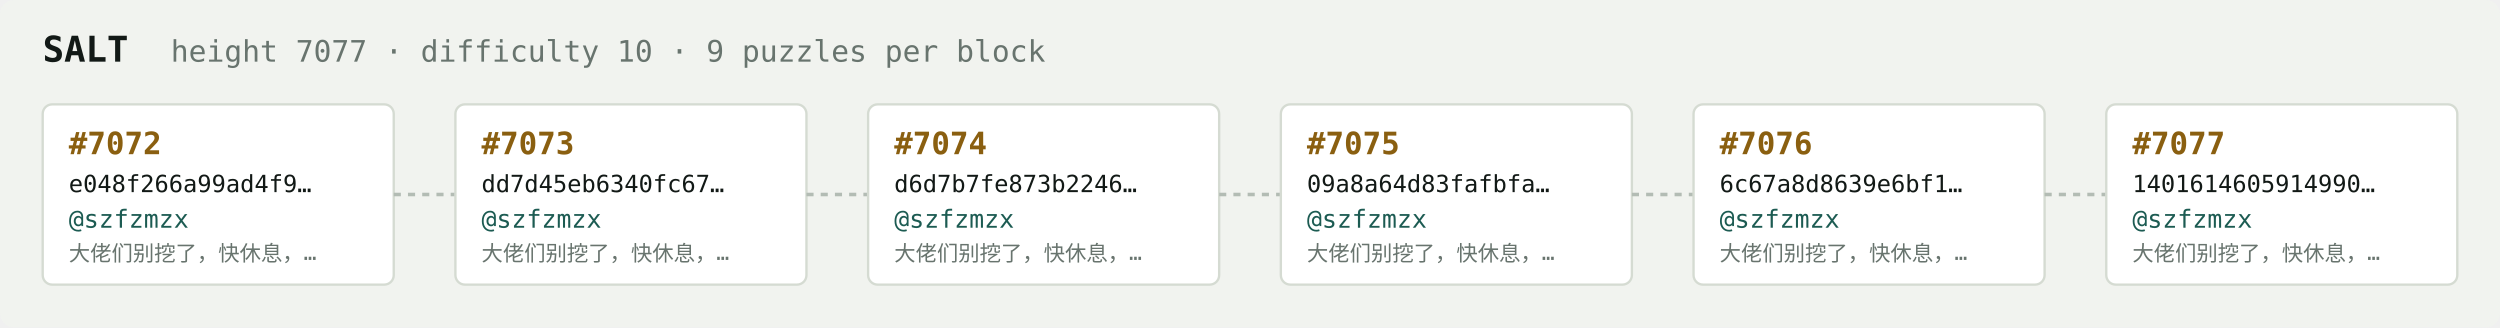
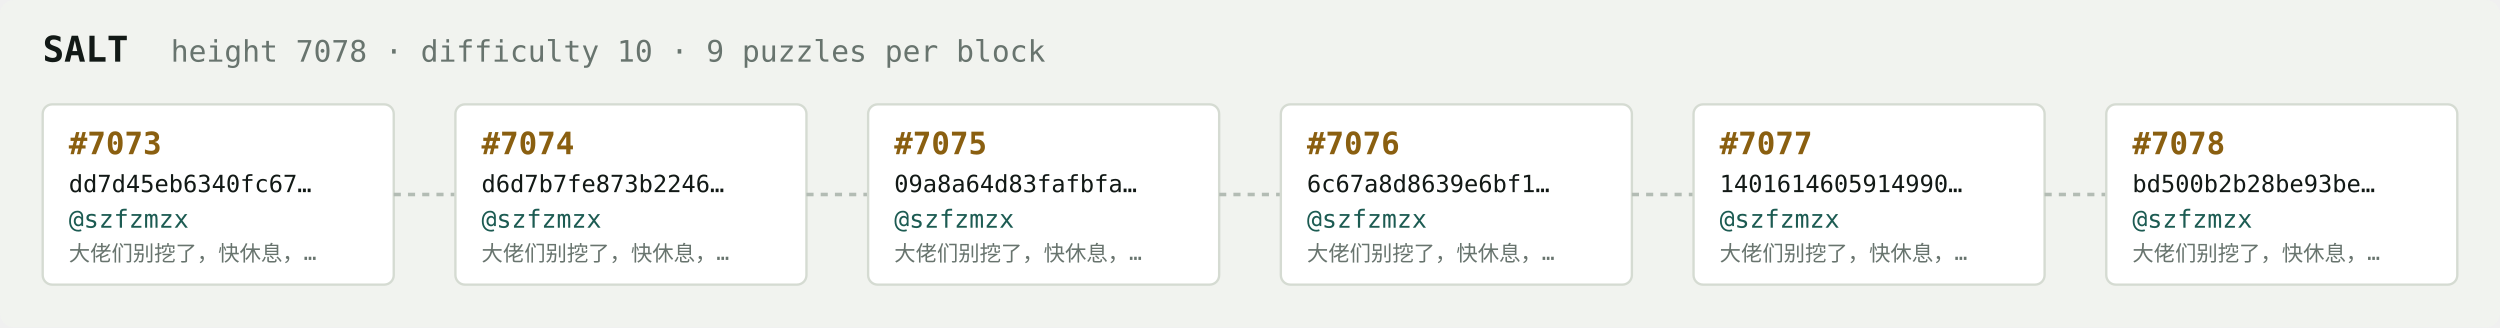
<svg xmlns="http://www.w3.org/2000/svg" width="1054" height="138" viewBox="0 0 1054 138" font-family="ui-monospace,SFMono-Regular,Menlo,monospace">
  <rect fill="#f1f3ef" width="1054" height="138" rx="6" />
  <text x="18" y="26" fill="#121916" font-size="15" font-weight="700">SALT</text>
-   <text x="72" y="26" fill="#68746e" font-size="12.5">height 7077 · difficulty 10 · 9 puzzles per block</text>
+   <text x="72" y="26" fill="#68746e" font-size="12.5">height 7078 · difficulty 10 · 9 puzzles per block</text>
  <rect x="18" y="44" width="148" height="76" rx="4" fill="#ffffff" stroke="#d5dbd2" stroke-width="1" />
-   <text x="29" y="65" fill="#8a5f10" font-size="13" font-weight="700">#7072</text>
-   <text x="29" y="81" fill="#121916" font-size="10">e048f266a99ad4f9…</text>
+   <text x="29" y="65" fill="#8a5f10" font-size="13" font-weight="700">#7073</text>
+   <text x="29" y="81" fill="#121916" font-size="10">dd7d45eb6340fc67…</text>
  <text x="29" y="96" fill="#1c5b52" font-size="10.5">@szfzmzx</text>
  <text x="29" y="110" fill="#68746e" font-size="9">大佬们别挖了，快休息，…</text>
  <line x1="166" y1="82.0" x2="192" y2="82.0" stroke="#b3bcb4" stroke-width="1.5" stroke-dasharray="3 3" />
  <rect x="192" y="44" width="148" height="76" rx="4" fill="#ffffff" stroke="#d5dbd2" stroke-width="1" />
-   <text x="203" y="65" fill="#8a5f10" font-size="13" font-weight="700">#7073</text>
-   <text x="203" y="81" fill="#121916" font-size="10">dd7d45eb6340fc67…</text>
+   <text x="203" y="65" fill="#8a5f10" font-size="13" font-weight="700">#7074</text>
+   <text x="203" y="81" fill="#121916" font-size="10">d6d7b7fe873b2246…</text>
  <text x="203" y="96" fill="#1c5b52" font-size="10.5">@szfzmzx</text>
  <text x="203" y="110" fill="#68746e" font-size="9">大佬们别挖了，快休息，…</text>
  <line x1="340" y1="82.0" x2="366" y2="82.0" stroke="#b3bcb4" stroke-width="1.5" stroke-dasharray="3 3" />
  <rect x="366" y="44" width="148" height="76" rx="4" fill="#ffffff" stroke="#d5dbd2" stroke-width="1" />
-   <text x="377" y="65" fill="#8a5f10" font-size="13" font-weight="700">#7074</text>
-   <text x="377" y="81" fill="#121916" font-size="10">d6d7b7fe873b2246…</text>
+   <text x="377" y="65" fill="#8a5f10" font-size="13" font-weight="700">#7075</text>
+   <text x="377" y="81" fill="#121916" font-size="10">09a8a64d83fafbfa…</text>
  <text x="377" y="96" fill="#1c5b52" font-size="10.5">@szfzmzx</text>
  <text x="377" y="110" fill="#68746e" font-size="9">大佬们别挖了，快休息，…</text>
  <line x1="514" y1="82.0" x2="540" y2="82.0" stroke="#b3bcb4" stroke-width="1.5" stroke-dasharray="3 3" />
  <rect x="540" y="44" width="148" height="76" rx="4" fill="#ffffff" stroke="#d5dbd2" stroke-width="1" />
-   <text x="551" y="65" fill="#8a5f10" font-size="13" font-weight="700">#7075</text>
-   <text x="551" y="81" fill="#121916" font-size="10">09a8a64d83fafbfa…</text>
+   <text x="551" y="65" fill="#8a5f10" font-size="13" font-weight="700">#7076</text>
+   <text x="551" y="81" fill="#121916" font-size="10">6c67a8d8639e6bf1…</text>
  <text x="551" y="96" fill="#1c5b52" font-size="10.5">@szfzmzx</text>
  <text x="551" y="110" fill="#68746e" font-size="9">大佬们别挖了，快休息，…</text>
  <line x1="688" y1="82.0" x2="714" y2="82.0" stroke="#b3bcb4" stroke-width="1.5" stroke-dasharray="3 3" />
  <rect x="714" y="44" width="148" height="76" rx="4" fill="#ffffff" stroke="#d5dbd2" stroke-width="1" />
-   <text x="725" y="65" fill="#8a5f10" font-size="13" font-weight="700">#7076</text>
-   <text x="725" y="81" fill="#121916" font-size="10">6c67a8d8639e6bf1…</text>
+   <text x="725" y="65" fill="#8a5f10" font-size="13" font-weight="700">#7077</text>
+   <text x="725" y="81" fill="#121916" font-size="10">1401614605914990…</text>
  <text x="725" y="96" fill="#1c5b52" font-size="10.5">@szfzmzx</text>
  <text x="725" y="110" fill="#68746e" font-size="9">大佬们别挖了，快休息，…</text>
  <line x1="862" y1="82.0" x2="888" y2="82.0" stroke="#b3bcb4" stroke-width="1.5" stroke-dasharray="3 3" />
  <rect x="888" y="44" width="148" height="76" rx="4" fill="#ffffff" stroke="#d5dbd2" stroke-width="1" />
-   <text x="899" y="65" fill="#8a5f10" font-size="13" font-weight="700">#7077</text>
-   <text x="899" y="81" fill="#121916" font-size="10">1401614605914990…</text>
+   <text x="899" y="65" fill="#8a5f10" font-size="13" font-weight="700">#7078</text>
+   <text x="899" y="81" fill="#121916" font-size="10">bd500b2b28be93be…</text>
  <text x="899" y="96" fill="#1c5b52" font-size="10.5">@szfzmzx</text>
  <text x="899" y="110" fill="#68746e" font-size="9">大佬们别挖了，快休息，…</text>
</svg>
